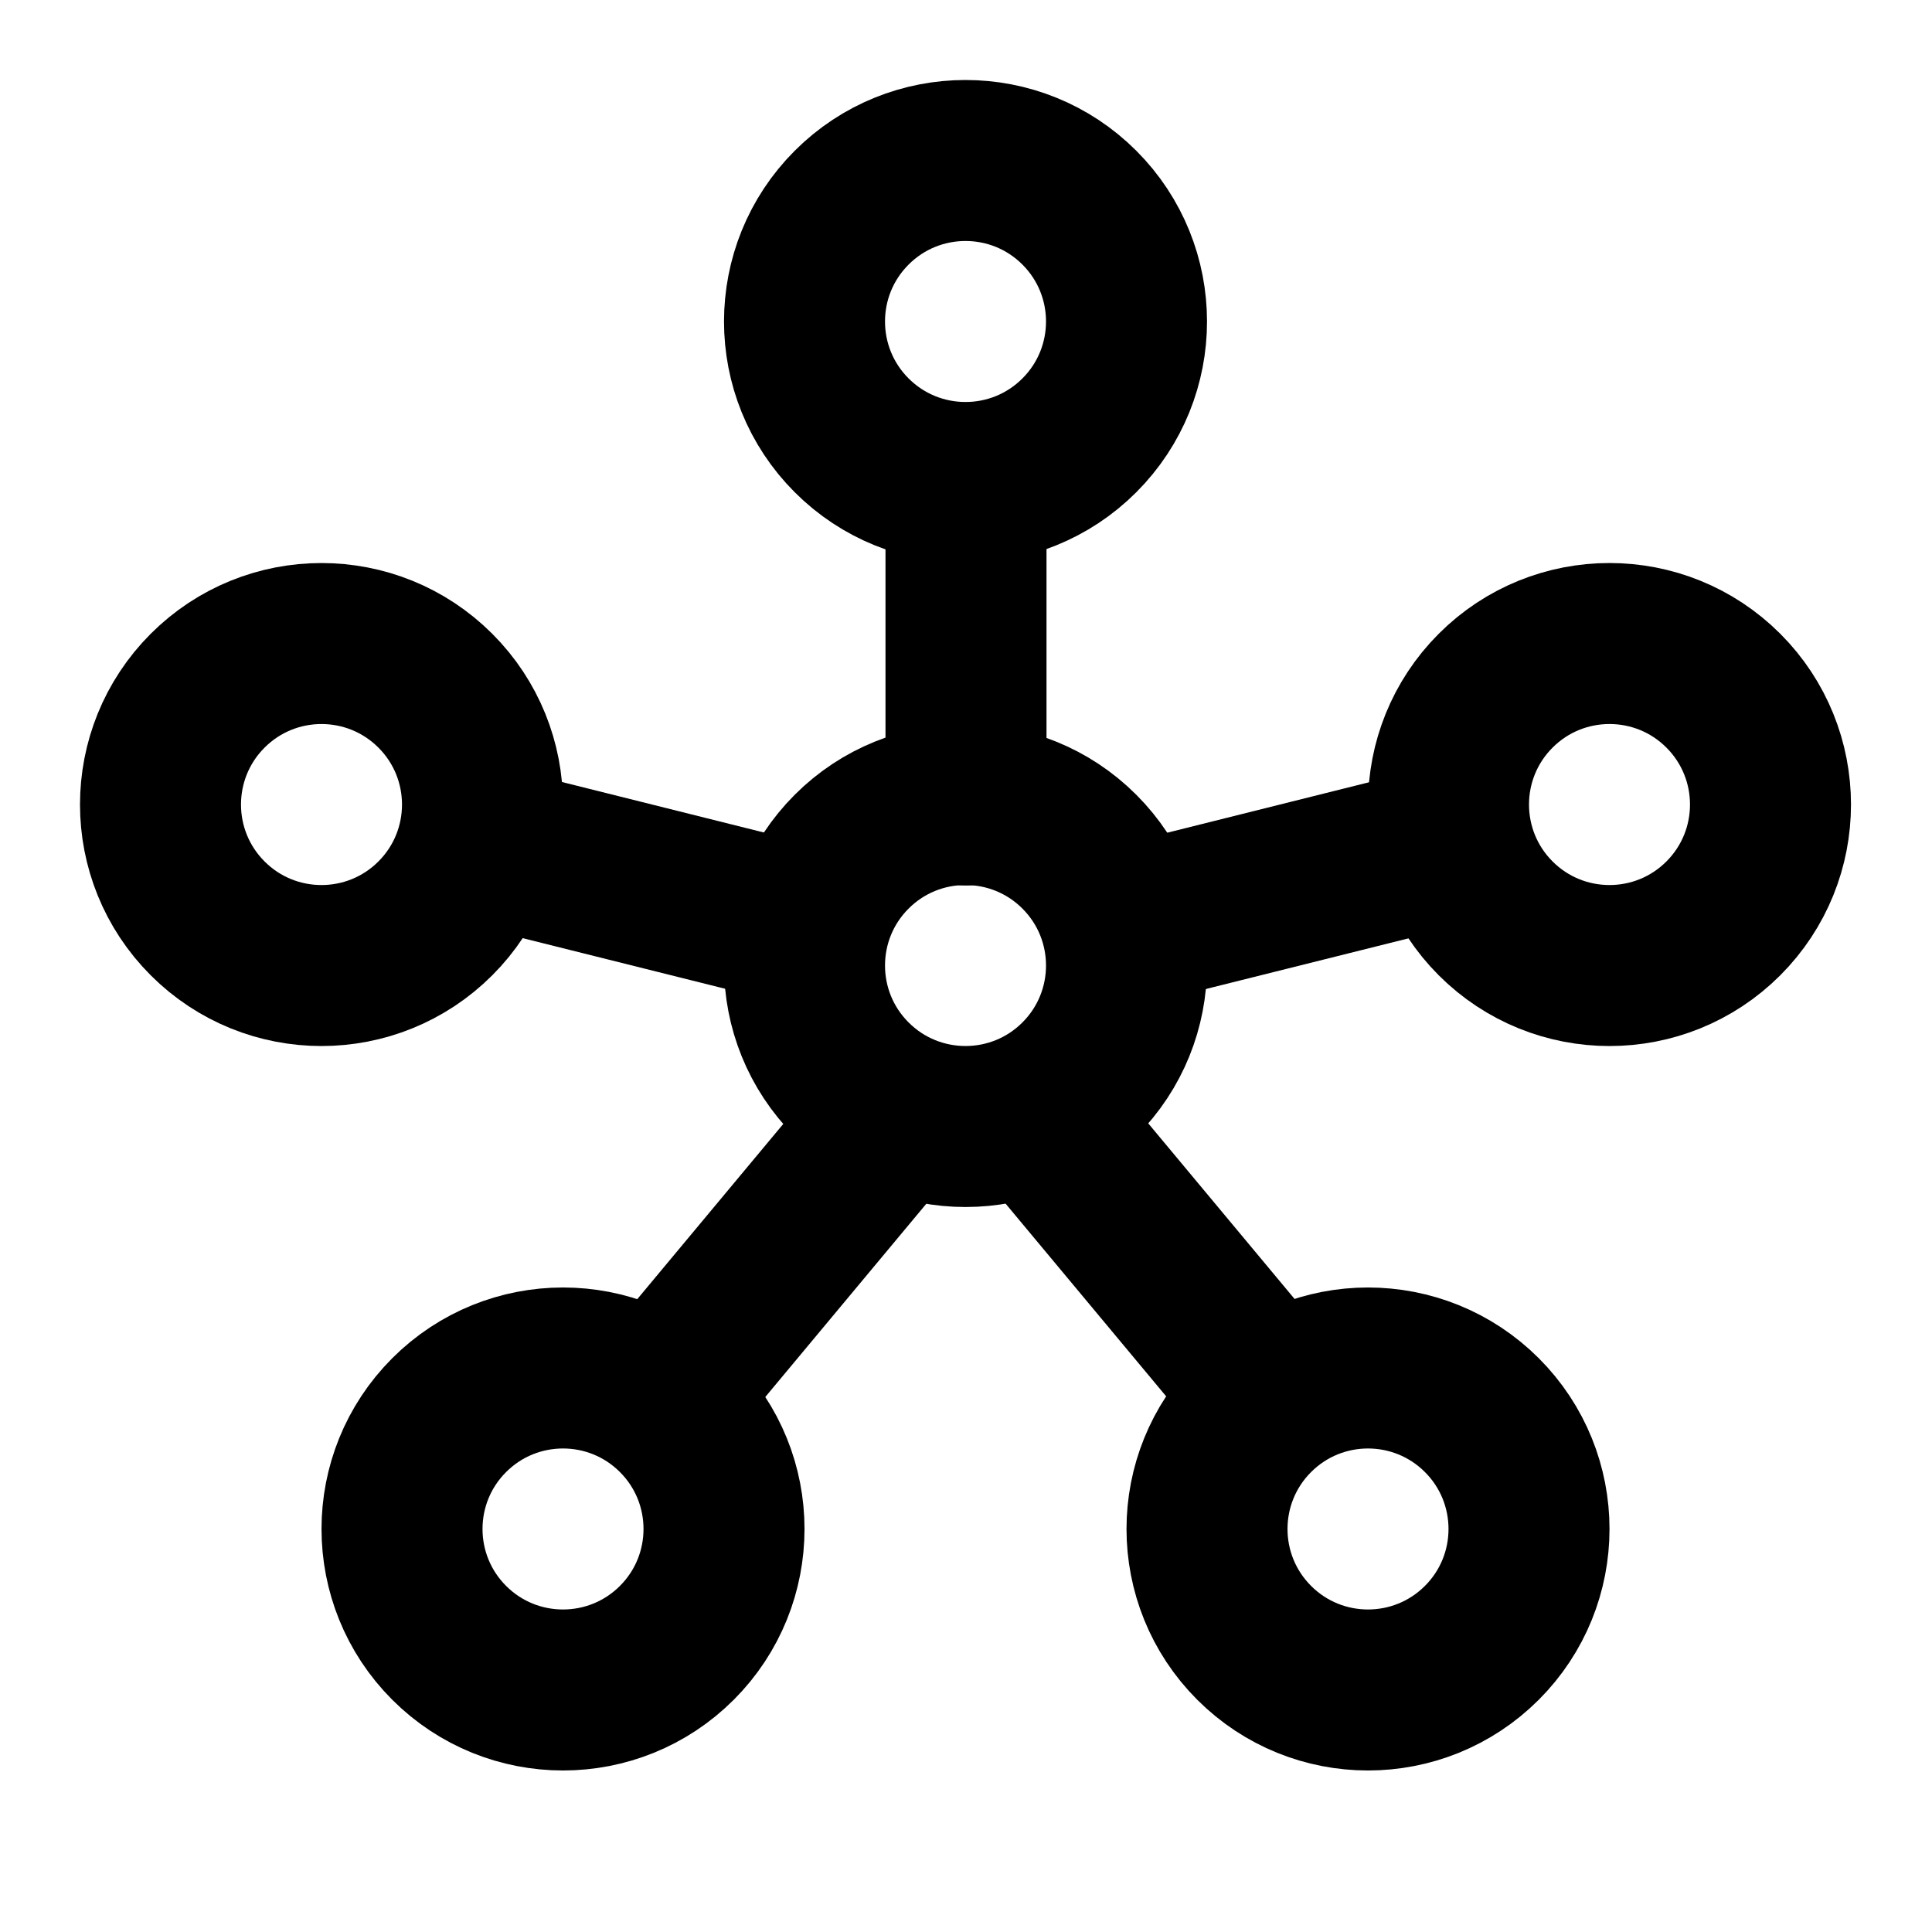
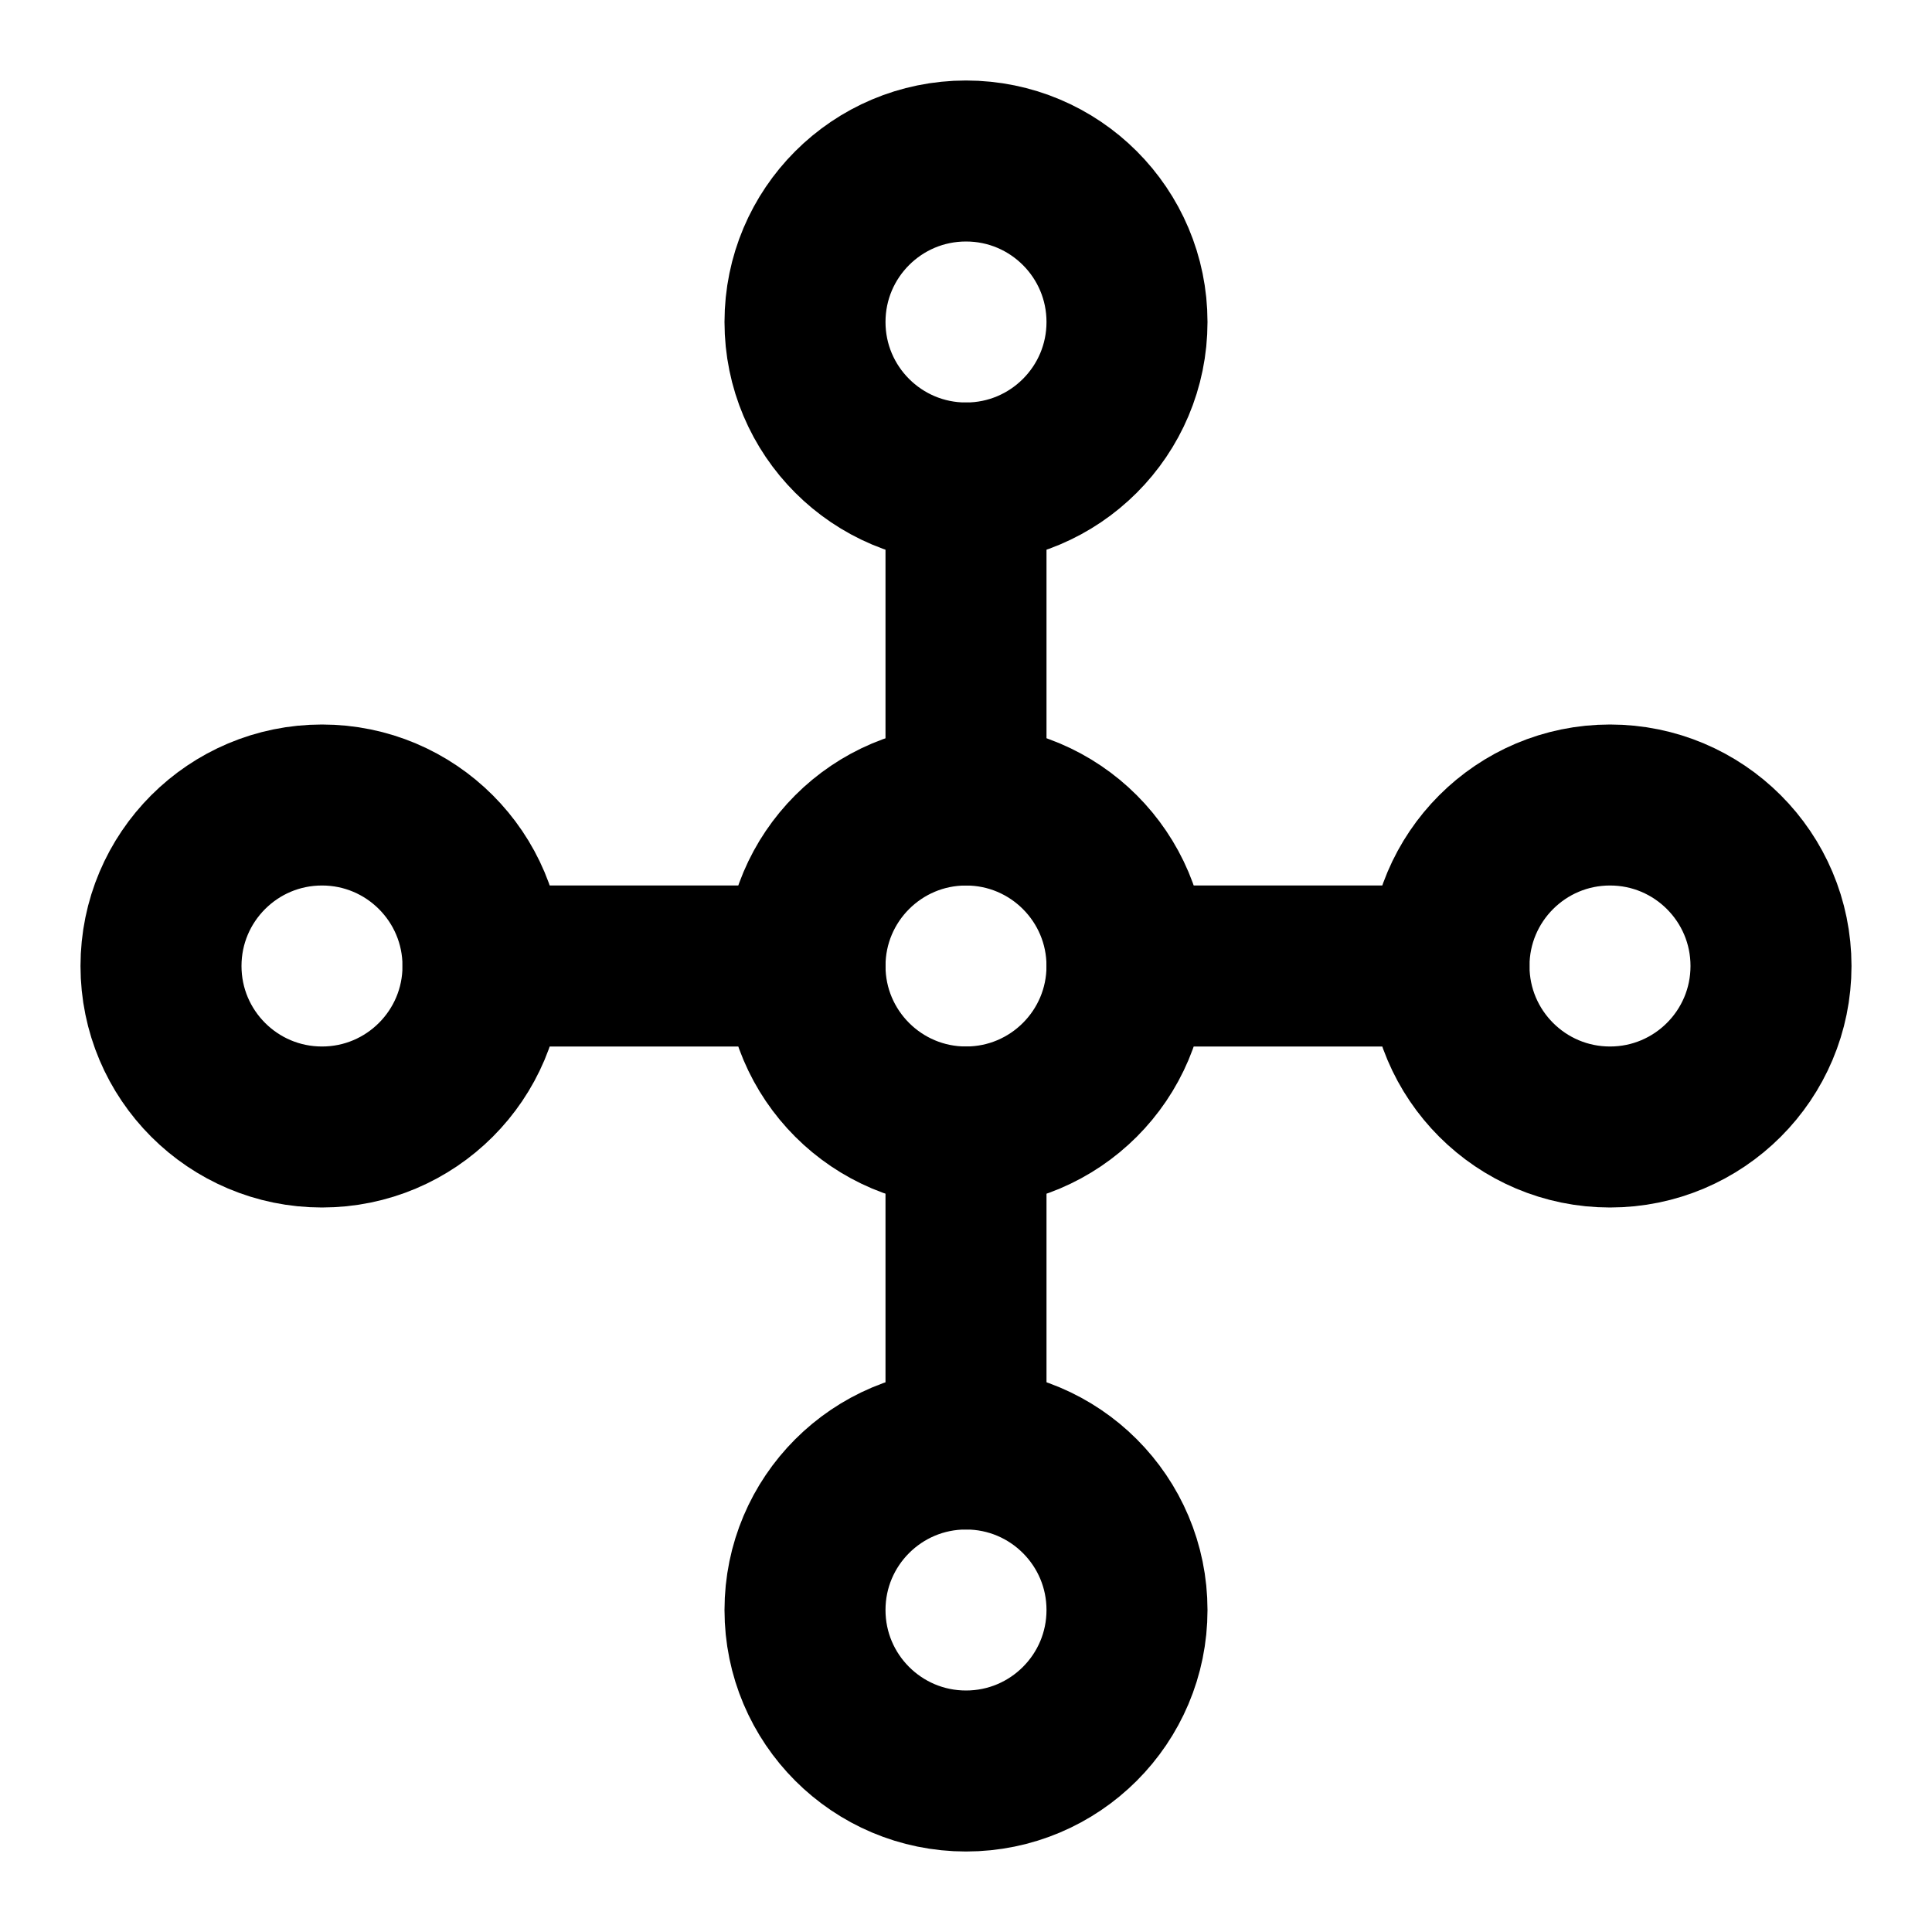
- <svg xmlns="http://www.w3.org/2000/svg" fill="none" stroke="currentColor" stroke-linecap="round" stroke-linejoin="round" stroke-width="2" version="1.1" viewBox="0 0 24 24" class="lucide lucide-hub-icon lucide-hub">
-   <circle transform="rotate(-45)" cx="3.6152e-7" cy="16.962" r="2" />
-   <path d="m10 11.5-4-1" />
-   <path d="m14 11.5 4-1" />
-   <path d="m11 14-2.5 3" />
-   <path d="m13 14 2.5 3" />
-   <circle transform="rotate(-45)" cx="-4.243" cy="9.891" r="2" />
-   <circle transform="matrix(.70707 -.70715 .70707 .70715 0 0)" cx="7.072" cy="21.205" r="2" stroke-width="2" />
-   <circle transform="rotate(-45)" cx="-1.414" cy="25.447" r="2" />
-   <circle transform="rotate(-45)" cx="-8.485" cy="18.376" r="2" />
-   <path d="m12 10v-4" />
-   <circle transform="rotate(-45)" cx="5.657" cy="11.305" r="2" />
+ <svg xmlns="http://www.w3.org/2000/svg" width="24" height="24" viewBox="0 0 24 24" fill="none" stroke="currentColor" stroke-width="2" stroke-linecap="round" stroke-linejoin="round" class="lucide lucide-hub-icon lucide-hub">
+   <path d="M10 12H6" />
+   <path d="M12 10V6" />
+   <path d="M12 14v4" />
+   <path d="M14 12h4" />
+   <circle cx="12" cy="12" r="2" />
+   <circle cx="12" cy="20" r="2" />
+   <circle cx="12" cy="4" r="2" />
+   <circle cx="20" cy="12" r="2" />
+   <circle cx="4" cy="12" r="2" />
</svg>
